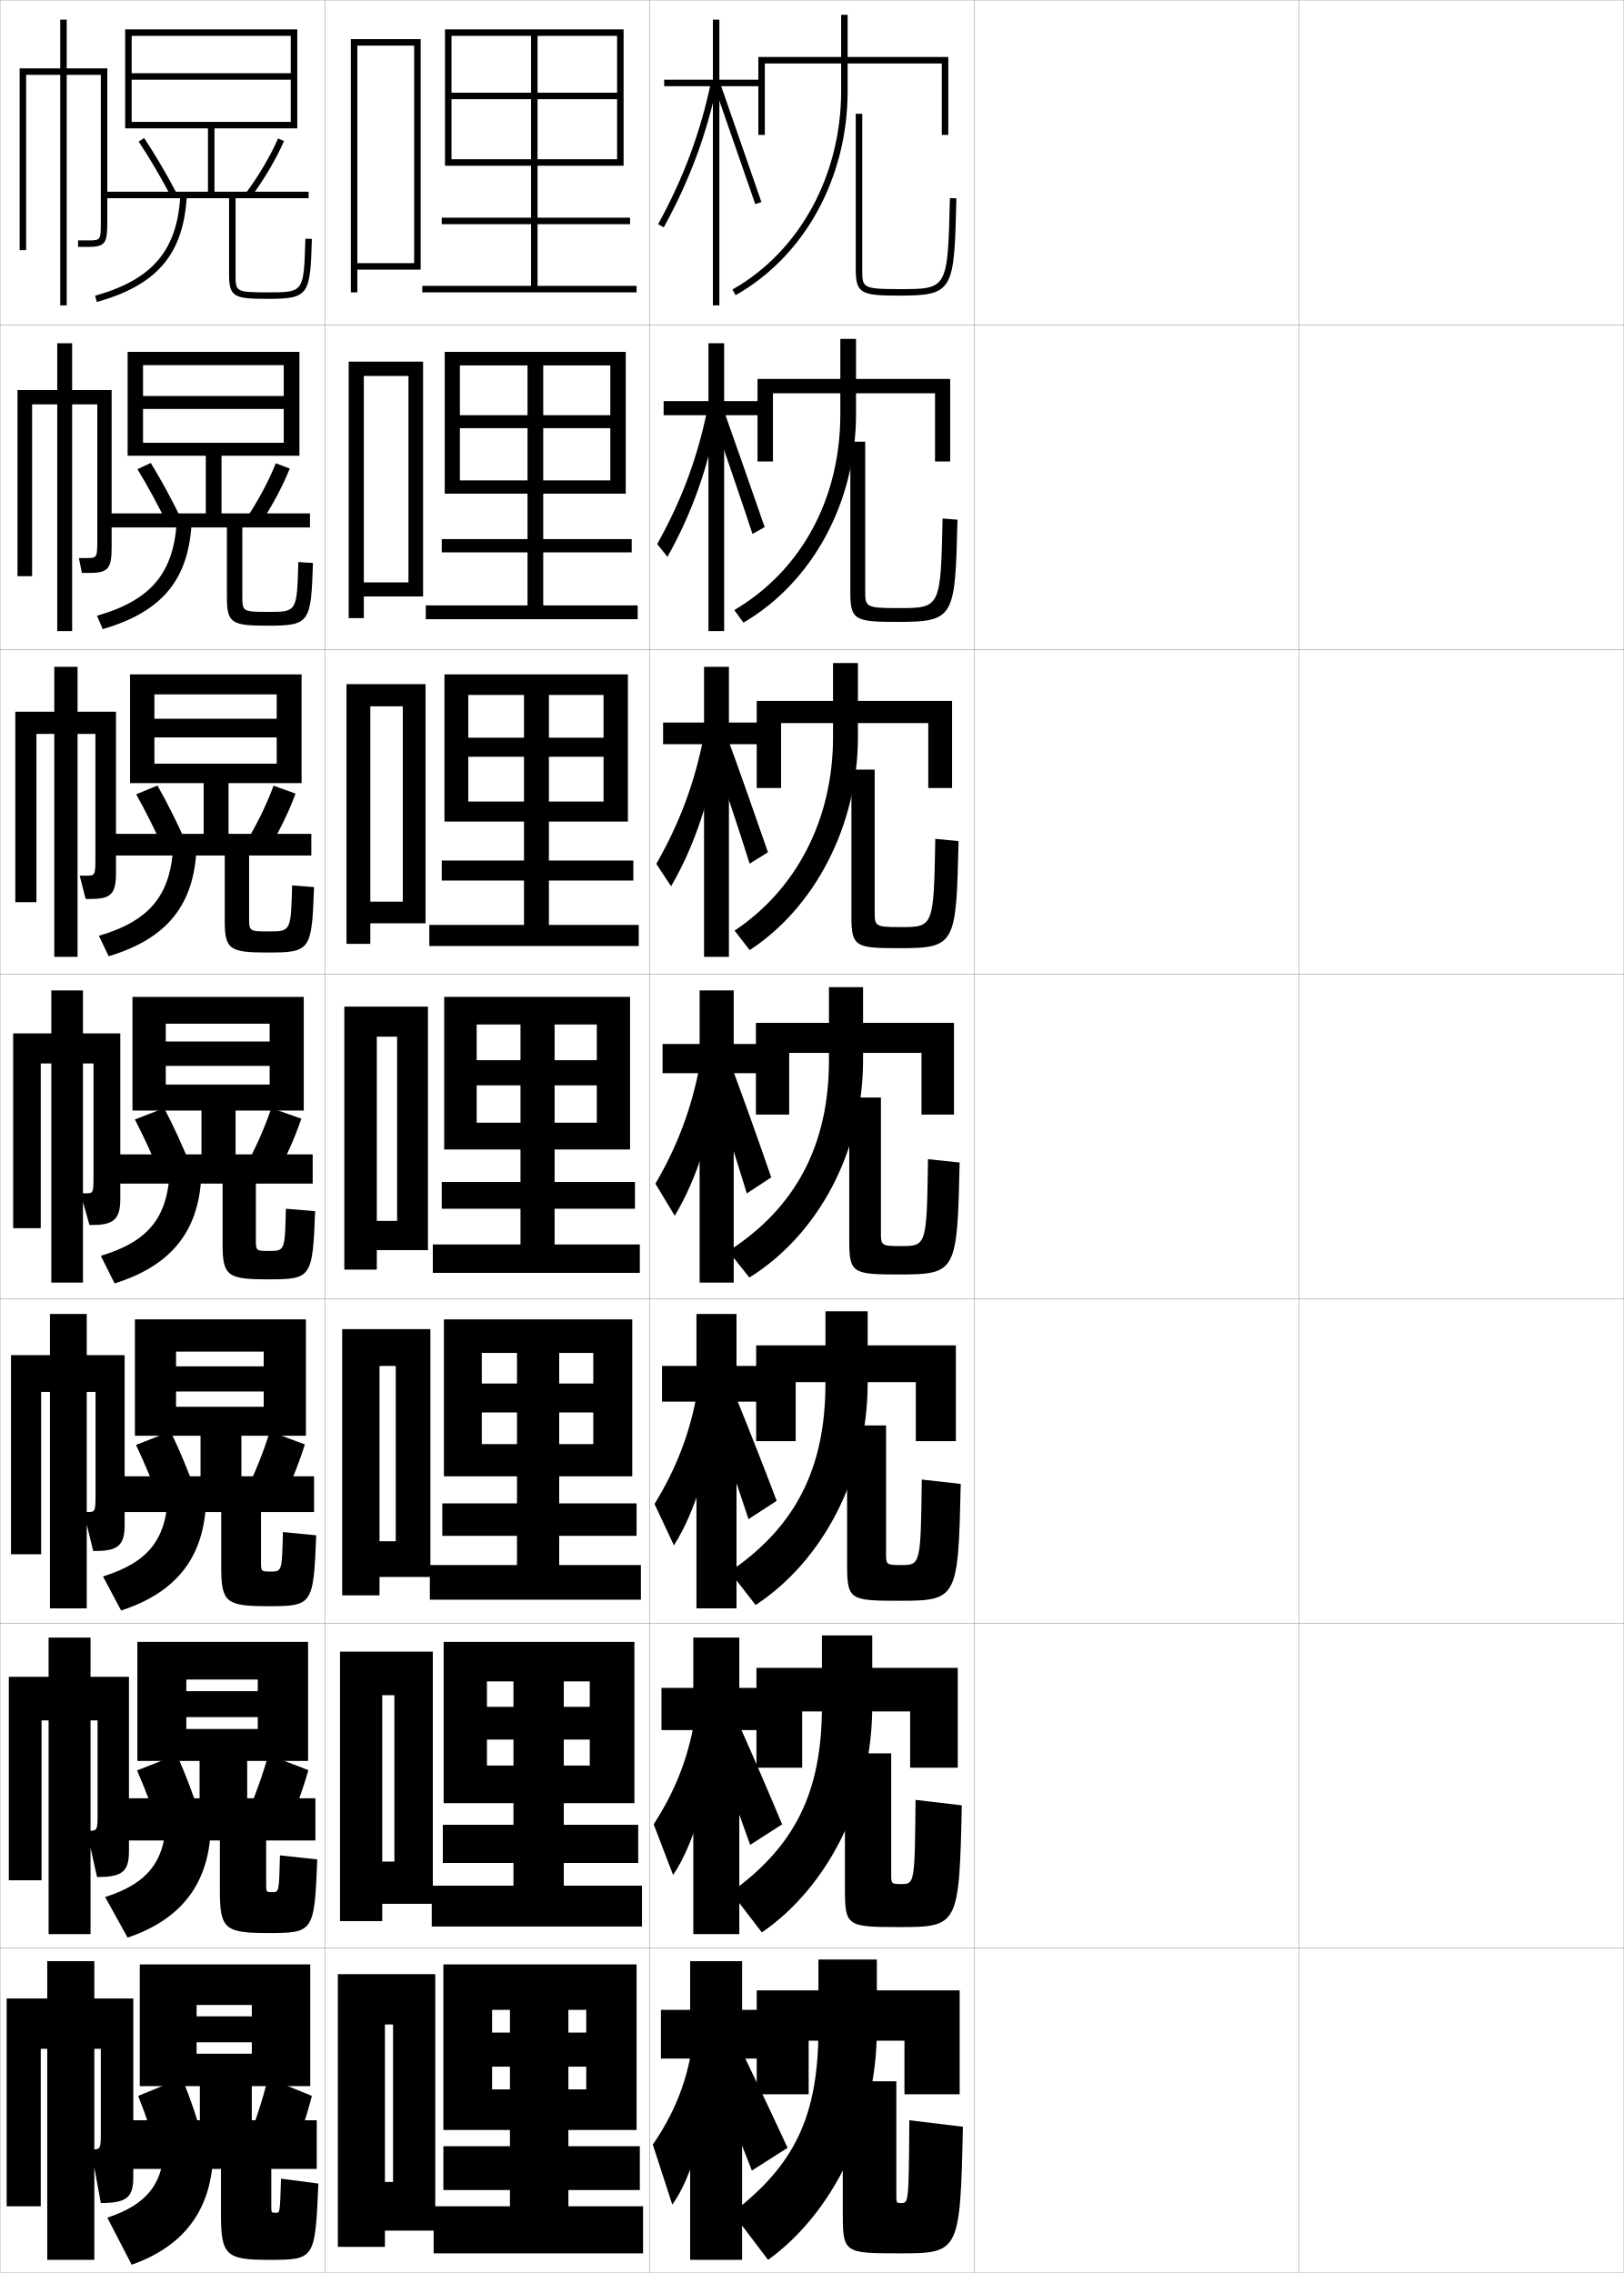
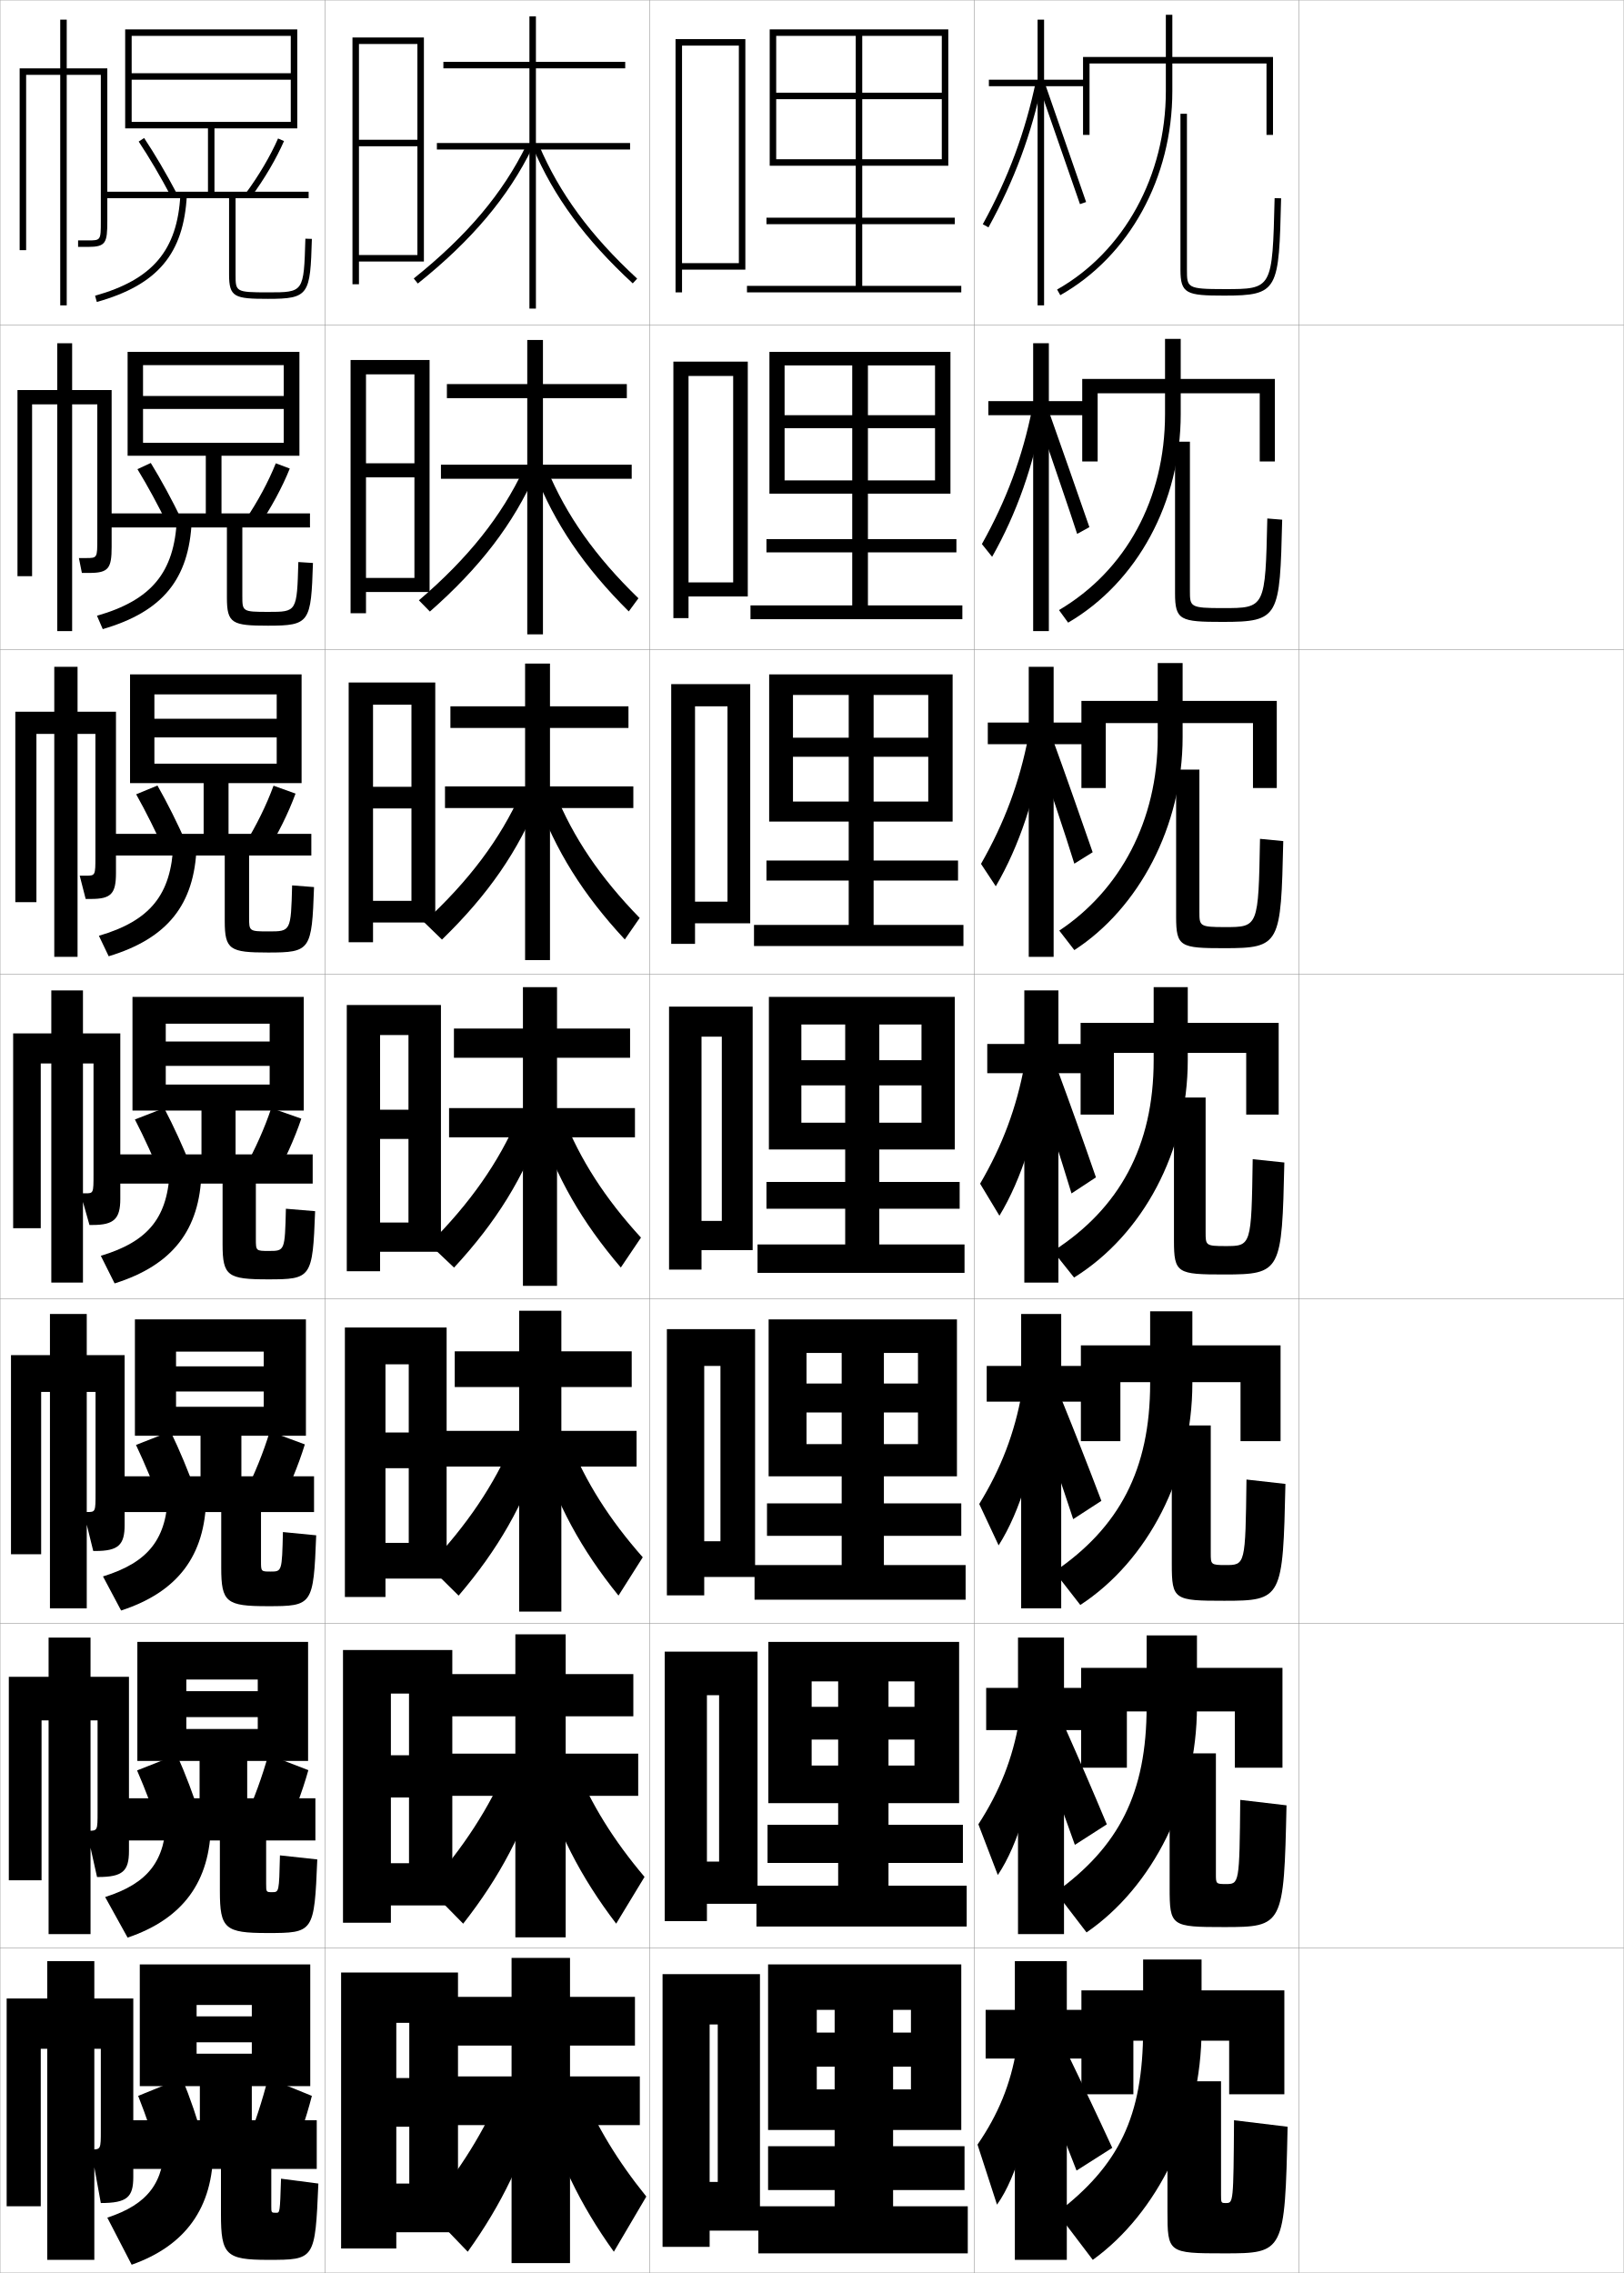
<svg xmlns="http://www.w3.org/2000/svg" width="500.1" height="700.1" viewBox="0 0 500.1 700.1" overflow="visible" enable-background="new 0 0 500.1 700.1" xml:space="preserve">
  <g id="glyphs">
    <g>
      <rect x="0.05" y="0.05" fill="none" stroke="#999999" stroke-width="0.1" width="100" height="100" />
      <rect x="0.05" y="100.05" fill="none" stroke="#999999" stroke-width="0.1" width="100" height="100" />
      <rect x="0.05" y="200.05" fill="none" stroke="#999999" stroke-width="0.1" width="100" height="100" />
      <rect x="0.05" y="300.05" fill="none" stroke="#999999" stroke-width="0.1" width="100" height="100" />
      <rect x="0.05" y="400.05" fill="none" stroke="#999999" stroke-width="0.1" width="100" height="100" />
      <rect x="0.05" y="500.05" fill="none" stroke="#999999" stroke-width="0.1" width="100" height="100" />
      <rect x="0.05" y="600.05" fill="none" stroke="#999999" stroke-width="0.1" width="100" height="100" />
      <rect x="100.05" y="0.05" fill="none" stroke="#999999" stroke-width="0.1" width="100" height="100" />
      <rect x="100.05" y="100.05" fill="none" stroke="#999999" stroke-width="0.1" width="100" height="100" />
      <rect x="100.05" y="200.05" fill="none" stroke="#999999" stroke-width="0.1" width="100" height="100" />
      <rect x="100.05" y="300.05" fill="none" stroke="#999999" stroke-width="0.1" width="100" height="100" />
      <rect x="100.05" y="400.05" fill="none" stroke="#999999" stroke-width="0.1" width="100" height="100" />
      <rect x="100.05" y="500.05" fill="none" stroke="#999999" stroke-width="0.1" width="100" height="100" />
      <rect x="100.05" y="600.05" fill="none" stroke="#999999" stroke-width="0.1" width="100" height="100" />
      <rect x="200.05" y="0.05" fill="none" stroke="#999999" stroke-width="0.1" width="100" height="100" />
      <rect x="200.05" y="100.05" fill="none" stroke="#999999" stroke-width="0.1" width="100" height="100" />
      <rect x="200.05" y="200.05" fill="none" stroke="#999999" stroke-width="0.1" width="100" height="100" />
      <rect x="200.05" y="300.05" fill="none" stroke="#999999" stroke-width="0.1" width="100" height="100" />
      <rect x="200.05" y="400.05" fill="none" stroke="#999999" stroke-width="0.1" width="100" height="100" />
      <rect x="200.05" y="500.05" fill="none" stroke="#999999" stroke-width="0.1" width="100" height="100" />
      <rect x="200.05" y="600.05" fill="none" stroke="#999999" stroke-width="0.1" width="100" height="100" />
      <rect x="300.05" y="0.05" fill="none" stroke="#999999" stroke-width="0.1" width="100" height="100" />
      <rect x="300.05" y="100.05" fill="none" stroke="#999999" stroke-width="0.1" width="100" height="100" />
      <rect x="300.05" y="200.05" fill="none" stroke="#999999" stroke-width="0.1" width="100" height="100" />
      <rect x="300.05" y="300.05" fill="none" stroke="#999999" stroke-width="0.1" width="100" height="100" />
      <rect x="300.05" y="400.05" fill="none" stroke="#999999" stroke-width="0.1" width="100" height="100" />
      <rect x="300.05" y="500.05" fill="none" stroke="#999999" stroke-width="0.1" width="100" height="100" />
      <rect x="300.05" y="600.05" fill="none" stroke="#999999" stroke-width="0.1" width="100" height="100" />
      <rect x="400.05" y="0.05" fill="none" stroke="#999999" stroke-width="0.1" width="100" height="100" />
      <rect x="400.05" y="100.05" fill="none" stroke="#999999" stroke-width="0.1" width="100" height="100" />
      <rect x="400.05" y="200.05" fill="none" stroke="#999999" stroke-width="0.1" width="100" height="100" />
      <rect x="400.05" y="300.05" fill="none" stroke="#999999" stroke-width="0.1" width="100" height="100" />
      <rect x="400.05" y="400.05" fill="none" stroke="#999999" stroke-width="0.1" width="100" height="100" />
      <rect x="400.05" y="500.05" fill="none" stroke="#999999" stroke-width="0.1" width="100" height="100" />
      <rect x="400.05" y="600.05" fill="none" stroke="#999999" stroke-width="0.1" width="100" height="100" />
    </g>
    <g>
-       <polygon points="235.55,19.55 290.05,19.55 290.05,41.55 292.05,41.55       292.05,17.55 233.55,17.55 233.55,41.55 235.55,41.55 " />
-       <path d="M259.05,4.55v23.5c0,26.029-12.834,49.452-33.492,61.129l0.984,1.742      c21.285-12.031,34.508-36.122,34.508-62.871v-23.5H259.05z" />
-       <path d="M263.55,35.05v48c0,7.457,1.867,8,13.5,8c16.77,0,16.811-1.693,17.5-29.976      l-2-0.049c-0.683,28.024-0.683,28.024-15.5,28.024c-11.5,0-11.5-0.453-11.5-6v-48H263.55z" />
-     </g>
-     <g>
-       <polygon points="240.55,222.716 285.884,222.716 285.884,242.716 293.216,242.716       293.216,215.883 233.05,215.883 233.05,242.716 240.55,242.716 " />
-       <path d="M256.55,204.216v22.833c0,25.766-11.63,47.157-30.321,59.582l4.642,6.002      c19.724-12.79,33.346-37.972,33.346-65.584v-22.833H256.55z" />
-       <path d="M269.384,237.05v43.667c0,4.521,0.01,4.833,7.887,4.833      c10.27,0,10.285-0.013,10.779-27.183l7.166,0.699      c-0.736,31.775-0.855,32.984-18.166,32.984c-13.533,0-14.834-0.412-14.834-9.667      v-45.333H269.384z" />
-     </g>
-     <g>
-       <g>
-         <polygon points="233.05,613.05 233.05,645.05 249.05,645.05 249.05,628.55        278.55,628.55 278.55,645.05 295.55,645.05 295.55,613.05 " />
-         <path d="M270.05,625.05v-21.5h-18v21.5c0,26.962-7.53,41.961-26.5,56.5l11,14.5       C256.403,681.741,270.05,654.38,270.05,625.05z" />
-         <path d="M276.05,641.05v35c0,2.469,0.031,2.5,1.5,2.5c2.281,0,2.327-0.039,2.5-25.5l16.5,2       c-0.832,38.761-1.109,39-19.5,39c-17.332,0-17.5-0.147-17.5-13v-40H276.05z" />
-       </g>
-       <g>
-         <polygon points="247.049,527.133 280.3,527.133 280.3,544.466 294.966,544.466        294.966,513.716 232.966,513.716 232.966,544.466 247.049,544.466 " />
-         <path d="M253.133,503.717v21.833c0,26.805-8.541,43.207-27.995,57.27l9.49,12.377       c20.3-13.929,34.005-40.745,34.005-69.646v-21.833H253.133z" />
-         <path d="M274.466,540.05v37.166c0,2.982,0.026,3.084,3.027,3.084       c4.187,0,4.225-0.033,4.474-25.921l14.25,1.675       c-0.809,37.015-1.047,37.496-19.167,37.496c-16.382,0-16.834-0.214-16.834-12.167       v-41.333H274.466z" />
-       </g>
-       <g>
-         <polygon points="245.05,425.717 282.05,425.717 282.05,443.883 294.383,443.883        294.383,414.383 232.883,414.383 232.883,443.883 245.05,443.883 " />
-         <path d="M254.217,403.883v22.167c0,26.647-9.551,44.453-29.491,58.039l7.981,10.255       c20.746-13.549,34.51-39.82,34.51-68.294v-22.167H254.217z" />
-         <path d="M272.883,439.05v39.333c0,3.495,0.021,3.667,4.554,3.667       c6.092,0,6.122-0.026,6.446-26.341l12,1.349       c-0.784,35.268-0.982,35.992-18.833,35.992c-15.433,0-16.167-0.279-16.167-11.333       v-42.667H272.883z" />
-       </g>
-       <g>
-         <polygon points="243.05,324.3 283.8,324.3 283.8,343.3 293.8,343.3        293.8,315.05 232.8,315.05 232.8,343.3 243.05,343.3 " />
-         <path d="M255.3,304.05v22.5c0,26.49-10.561,45.699-30.985,58.809l6.471,8.133       c21.192-13.169,35.015-38.896,35.015-66.941v-22.5H255.3z" />
-         <path d="M271.3,338.05v41.5c0,4.008,0.015,4.25,6.08,4.25       c7.997,0,8.02-0.02,8.42-26.762l9.75,1.023       c-0.761,33.521-0.92,34.488-18.5,34.488c-14.482,0-15.5-0.346-15.5-10.5v-44H271.3z" />
-       </g>
-     </g>
-     <g>
-       <g>
-         <polygon points="234.55,24.55 221.55,24.55 221.55,6.05 219.55,6.05        219.55,24.55 204.55,24.55 204.55,26.55 219.55,26.55 219.55,94.05        221.55,94.05 221.55,26.55 234.55,26.55 " />
-         <path d="M202.673,69.068l1.754,0.963c7.984-14.527,13.26-28.756,16.602-44.777       l-1.957-0.408C215.771,40.667,210.561,54.72,202.673,69.068z" />
-         <polygon points="220.106,26.883 232.604,62.874 234.495,62.226 221.993,26.217 " />
-       </g>
-       <g>
-         <polygon points="204.383,123.55 204.383,127.883 218.188,127.883 218.188,194.383        223.021,194.383 223.021,127.883 234.633,127.883 234.633,123.55 223.021,123.55        223.021,105.716 218.188,105.716 218.188,123.55 " />
-         <path d="M202.398,167.573l3.153,3.933c7.595-13.436,12.827-28.26,15.651-44.57       l-3.305-1.105C214.869,140.856,209.949,154.083,202.398,167.573z" />
-         <path d="M219.797,129.204c1.22,3.617,10.668,31.077,11.938,35.241l3.768-2.083       c-1.339-3.883-10.92-31.372-12.168-34.757L219.797,129.204z" />
-       </g>
-       <g>
-         <polygon points="204.216,222.55 204.216,229.216 216.826,229.216 216.826,294.716        224.493,294.716 224.493,229.216 234.716,229.216 234.716,222.55 224.493,222.55        224.493,205.383 216.826,205.383 216.826,222.55 " />
-         <path d="M202.124,266.077l4.551,6.903c7.206-12.344,12.395-27.763,14.701-44.363       l-4.652-1.802C213.968,241.045,209.338,253.446,202.124,266.077z" />
-         <path d="M219.488,231.525c2.44,7.234,8.838,26.163,11.378,34.491l5.646-3.519       c-2.679-7.766-9.339-26.735-11.835-33.505L219.488,231.525z" />
-       </g>
-       <g>
-         <polygon points="204.05,321.55 204.05,330.55 215.464,330.55 215.464,395.05        225.964,395.05 225.964,330.55 234.8,330.55 234.8,321.55 225.964,321.55        225.964,305.05 215.464,305.05 215.464,321.55 " />
-         <path d="M201.85,364.582l5.95,9.873c6.816-11.252,11.962-27.267,13.75-44.155l-6-2.5       C213.066,341.234,208.727,352.81,201.85,364.582z" />
-         <path d="M219.179,333.846c3.66,10.852,7.008,21.249,10.818,33.741l7.523-4.954       c-4.018-11.649-7.758-22.099-11.502-32.254L219.179,333.846z" />
-       </g>
-       <g>
-         <polygon points="203.883,420.717 203.883,431.717 214.492,431.717 214.492,495.383        226.825,495.383 226.825,431.717 235.049,431.717 235.049,420.717 226.825,420.717        226.825,404.717 214.492,404.717 214.492,420.717 " />
-         <path d="M201.583,463.237l5.967,12.749c6.587-10.325,11.663-26.765,13-43.937       l-5.833-3.167C212.473,441.439,208.303,452.287,201.583,463.237z" />
-         <path d="M219.302,435.247c3.921,10.952,7.38,20.987,11.212,32.661l8.683-5.637       c-4.204-11.083-8.13-21.052-12.168-31.003L219.302,435.247z" />
-       </g>
-       <g>
-         <polygon points="203.716,519.883 203.716,532.883 213.521,532.883 213.521,595.717        227.688,595.717 227.688,532.883 235.3,532.883 235.3,519.883 227.688,519.883        227.688,504.383 213.521,504.383 213.521,519.883 " />
-         <path d="M201.316,561.894l5.983,15.625c6.358-9.399,11.364-26.263,12.25-43.719       l-5.667-3.833C211.879,541.645,207.88,551.765,201.316,561.894z" />
-         <path d="M219.426,536.648c4.18,11.053,7.752,20.727,11.606,31.58l9.841-6.317       c-4.39-10.517-8.503-20.005-12.834-29.752L219.426,536.648z" />
-       </g>
-       <g>
-         <polygon points="235.55,619.05 228.55,619.05 228.55,604.05 212.55,604.05        212.55,619.05 203.55,619.05 203.55,634.05 212.55,634.05 212.55,696.05        228.55,696.05 228.55,634.05 235.55,634.05 " />
-         <path d="M213.05,631.05c-1.764,10.8-5.594,20.192-12,29.5l6,18.5       c6.129-8.473,11.064-25.761,11.5-43.5L213.05,631.05z" />
-         <path d="M219.55,638.05c4.44,11.153,8.124,20.465,12,30.5l11-7       c-4.576-9.949-8.875-18.958-13.5-28.5L219.55,638.05z" />
-       </g>
-     </g>
-     <g>
-       <polygon points="238.05,121.133 287.966,121.133 287.966,142.133 292.633,142.133       292.633,116.716 233.299,116.716 233.299,142.133 238.05,142.133 " />
-       <path d="M258.8,104.383v23.167c0,26.183-12.077,48.202-32.657,60.356l2.813,3.872      c21.254-12.41,34.677-37.046,34.677-64.228v-23.167H258.8z" />
-       <path d="M266.466,136.05v45.833c0,5.034,0.005,5.417,10.118,5.417      c13.094,0,13.101-0.006,13.716-27.604l4.583,0.374      c-0.736,30.028-0.818,31.479-18.392,31.479c-12.976,0-14.608-0.477-14.608-8.833      v-46.667H266.466z" />
-     </g>
-     <g>
-       <polygon points="110.05,81.05 110.05,83.05 129.55,83.05 129.55,12.05       108.05,12.05 108.05,90.05 110.05,90.05 110.05,14.05 127.55,14.05       127.55,81.05 " />
-       <polygon points="112.049,179.383 112.049,183.716 130.299,183.716 130.299,111.383       107.383,111.383 107.383,190.383 112.049,190.383 112.049,115.8 125.799,115.8       125.799,179.383 " />
-       <polygon points="114.05,277.716 114.05,284.383 131.05,284.383 131.05,210.716       106.716,210.716 106.716,290.716 114.05,290.716 114.05,217.55 124.05,217.55       124.05,277.716 " />
-       <polygon points="122.3,376.05 116.05,376.05 116.05,385.05 131.8,385.05       131.8,310.05 106.05,310.05 106.05,391.05 116.05,391.05 116.05,319.3       122.3,319.3 " />
-       <polygon points="121.883,474.716 116.883,474.716 116.883,485.716 132.549,485.716       132.549,409.383 105.383,409.383 105.383,491.383 116.883,491.383 116.883,420.717       121.883,420.717 " />
-       <polygon points="121.466,573.383 117.716,573.383 117.716,586.383 133.3,586.383       133.3,508.717 104.717,508.717 104.717,591.717 117.716,591.717 117.716,522.133       121.466,522.133 " />
-       <polygon points="121.05,672.05 118.55,672.05 118.55,687.05 134.05,687.05       134.05,608.05 104.05,608.05 104.05,692.05 118.55,692.05 118.55,623.55       121.05,623.55 " />
-     </g>
-     <polygon points="139.05,11.05 190.05,11.05 190.05,28.55 165.55,28.55      165.55,11.05 163.55,11.05 163.55,28.55 139.05,28.55 139.05,30.55      163.55,30.55 163.55,67.05 136.05,67.05 136.05,69.05 163.55,69.05      163.55,88.05 130.05,88.05 130.05,90.05 196.05,90.05 196.05,88.05      165.55,88.05 165.55,69.05 194.05,69.05 194.05,67.05 165.55,67.05      165.55,30.55 190.05,30.55 190.05,49.05 139.05,49.05 139.05,51.05      192.05,51.05 192.05,9.05 137.05,9.05 137.05,51.05 139.05,51.05 " />
-     <g>
-       <polygon points="167.3,127.883 167.3,112.55 162.466,112.55 162.466,127.883       141.633,127.883 141.633,131.883 162.466,131.883 162.466,166.049 136.049,166.049       136.049,170.133 162.466,170.133 162.466,186.466 131.133,186.466 131.133,190.716       196.383,190.716 196.383,186.466 167.3,186.466 167.3,170.133 194.55,170.133       194.55,166.049 167.3,166.049 167.3,131.883 187.966,131.883 187.966,147.966       141.633,147.966 141.633,152.05 192.716,152.05 192.716,108.383 136.966,108.383       136.966,152.05 141.633,152.05 141.633,112.55 187.966,112.55 187.966,127.883 " />
-       <polygon points="169.05,227.216 169.05,214.05 161.383,214.05 161.383,227.216       144.216,227.216 144.216,233.091 161.383,233.091 161.383,265.05 136.05,265.05       136.05,271.216 161.383,271.216 161.383,284.883 132.216,284.883 132.216,291.383       196.716,291.383 196.716,284.883 169.05,284.883 169.05,271.216 195.05,271.216       195.05,265.05 169.05,265.05 169.05,233.091 185.883,233.091 185.883,246.883       144.216,246.883 144.216,253.05 193.383,253.05 193.383,207.716 136.883,207.716       136.883,253.05 144.216,253.05 144.216,214.05 185.883,214.05 185.883,227.216 " />
-       <polygon points="170.8,326.55 170.8,315.55 160.3,315.55 160.3,326.55       146.8,326.55 146.8,334.3 160.3,334.3 160.3,364.05 136.05,364.05       136.05,372.3 160.3,372.3 160.3,383.3 133.3,383.3 133.3,392.05       197.05,392.05 197.05,383.3 170.8,383.3 170.8,372.3 195.55,372.3       195.55,364.05 170.8,364.05 170.8,334.3 183.8,334.3 183.8,345.8       146.8,345.8 146.8,354.05 194.05,354.05 194.05,307.05 136.8,307.05       136.8,354.05 146.8,354.05 146.8,315.55 183.8,315.55 183.8,326.55 " />
-     </g>
-     <polygon points="172.217,426.134 172.217,416.716 159.217,416.716 159.217,426.134      148.383,426.134 148.383,435.05 159.217,435.05 159.217,463.05 136.217,463.05      136.217,473.05 159.217,473.05 159.217,482.05 132.383,482.05 132.383,492.716      197.383,492.716 197.383,482.05 172.217,482.05 172.217,473.05 196.05,473.05      196.05,463.05 172.217,463.05 172.217,435.05 182.717,435.05 182.717,444.8      148.383,444.8 148.383,454.716 194.717,454.716 194.717,406.384 136.717,406.384      136.717,454.716 148.383,454.716 148.383,416.716 182.717,416.716 182.717,426.134 " />
-     <polygon points="173.633,525.717 173.633,517.883 158.133,517.883 158.133,525.717      149.967,525.717 149.967,535.8 158.133,535.8 158.133,562.05 136.383,562.05      136.383,573.8 158.133,573.8 158.133,580.8 132.967,580.8 132.967,593.383      197.717,593.383 197.717,580.8 173.633,580.8 173.633,573.8 196.55,573.8      196.55,562.05 173.633,562.05 173.633,535.8 181.633,535.8 181.633,543.8      149.967,543.8 149.967,555.383 195.383,555.383 195.383,505.717 136.633,505.717      136.633,555.383 149.967,555.383 149.967,517.883 181.633,517.883 181.633,525.717 " />
-     <polygon points="175.05,626.05 175.05,619.05 157.05,619.05 157.05,626.05      151.55,626.05 151.55,636.55 157.05,636.55 157.05,661.05 136.55,661.05      136.55,674.55 157.05,674.55 157.05,679.55 133.55,679.55 133.55,694.05      198.05,694.05 198.05,679.55 175.05,679.55 175.05,674.55 197.05,674.55      197.05,661.05 175.05,661.05 175.05,636.55 180.55,636.55 180.55,643.55      151.55,643.55 151.55,656.05 196.05,656.05 196.05,605.05 136.55,605.05      136.55,656.05 151.55,656.05 151.55,619.05 180.55,619.05 180.55,626.05 " />
+       <polygon points="335.55,19.55 390.05,19.55 390.05,41.55 392.05,41.55       392.05,17.55 333.55,17.55 333.55,41.55 335.55,41.55 " />
+       <path d="M359.05,4.55v23.5c0,26.029-12.834,49.452-33.492,61.129l0.984,1.742      c21.285-12.031,34.508-36.122,34.508-62.871v-23.5H359.05z" />
+       <path d="M363.55,35.05v48c0,7.457,1.867,8,13.5,8c16.77,0,16.811-1.693,17.5-29.976      l-2-0.049c-0.683,28.024-0.683,28.024-15.5,28.024c-11.5,0-11.5-0.453-11.5-6v-48H363.55z" />
+     </g>
+     <g>
+       <polygon points="340.55,222.716 385.884,222.716 385.884,242.716 393.216,242.716       393.216,215.883 333.05,215.883 333.05,242.716 340.55,242.716 " />
+       <path d="M356.55,204.216v22.833c0,25.766-11.63,47.157-30.32,59.582l4.641,6.002      c19.725-12.79,33.347-37.972,33.347-65.584v-22.833H356.55z" />
+       <path d="M369.384,237.05v43.667c0,4.521,0.01,4.833,7.887,4.833      c10.27,0,10.285-0.013,10.779-27.183l7.166,0.699      c-0.736,31.775-0.855,32.984-18.166,32.984c-13.533,0-14.834-0.412-14.834-9.667      v-45.333H369.384z" />
+     </g>
+     <g>
+       <g>
+         <polygon points="333.05,613.05 333.05,645.05 349.05,645.05 349.05,628.55        378.55,628.55 378.55,645.05 395.55,645.05 395.55,613.05 " />
+         <path d="M370.05,625.05v-21.5h-18v21.5c0,26.962-7.53,41.961-26.5,56.5l11,14.5       C356.403,681.741,370.05,654.38,370.05,625.05z" />
+         <path d="M376.05,641.05v35c0,2.469,0.031,2.5,1.5,2.5c2.281,0,2.327-0.039,2.5-25.5l16.5,2       c-0.832,38.761-1.109,39-19.5,39c-17.332,0-17.5-0.147-17.5-13v-40H376.05z" />
+       </g>
+       <g>
+         <polygon points="347.05,527.133 380.3,527.133 380.3,544.466 394.967,544.466        394.967,513.716 332.966,513.716 332.966,544.466 347.05,544.466 " />
+         <path d="M353.133,503.717v21.833c0,26.805-8.54,43.207-27.995,57.27l9.49,12.377       c20.3-13.929,34.005-40.745,34.005-69.646v-21.833H353.133z" />
+         <path d="M374.467,540.05v37.166c0,2.982,0.025,3.084,3.026,3.084       c4.187,0,4.225-0.033,4.473-25.921l14.25,1.675       c-0.808,37.015-1.046,37.496-19.166,37.496c-16.383,0-16.833-0.214-16.833-12.167       v-41.333H374.467z" />
+       </g>
+       <g>
+         <polygon points="345.05,425.717 382.05,425.717 382.05,443.883 394.383,443.883        394.383,414.383 332.883,414.383 332.883,443.883 345.05,443.883 " />
+         <path d="M354.217,403.883v22.167c0,26.647-9.551,44.453-29.49,58.039l7.98,10.255       c20.746-13.549,34.51-39.82,34.51-68.294v-22.167H354.217z" />
+         <path d="M372.883,439.05v39.333c0,3.495,0.021,3.667,4.554,3.667       c6.092,0,6.122-0.026,6.446-26.341l12,1.349       c-0.784,35.268-0.982,35.992-18.833,35.992c-15.433,0-16.167-0.279-16.167-11.333       v-42.667H372.883z" />
+       </g>
+       <g>
+         <polygon points="343.05,324.3 383.8,324.3 383.8,343.3 393.8,343.3        393.8,315.05 332.8,315.05 332.8,343.3 343.05,343.3 " />
+         <path d="M355.3,304.05v22.5c0,26.49-10.561,45.699-30.985,58.809l6.471,8.133       c21.192-13.169,35.015-38.896,35.015-66.941v-22.5H355.3z" />
+         <path d="M371.3,338.05v41.5c0,4.008,0.015,4.25,6.08,4.25       c7.997,0,8.02-0.02,8.42-26.762l9.75,1.023       c-0.761,33.521-0.92,34.488-18.5,34.488c-14.482,0-15.5-0.346-15.5-10.5v-44H371.3z" />
+       </g>
+     </g>
+     <g>
+       <g>
+         <polygon points="334.55,24.55 321.55,24.55 321.55,6.05 319.55,6.05        319.55,24.55 304.55,24.55 304.55,26.55 319.55,26.55 319.55,94.05        321.55,94.05 321.55,26.55 334.55,26.55 " />
+         <path d="M302.673,69.068l1.754,0.963c7.984-14.527,13.26-28.756,16.602-44.777       l-1.957-0.408C315.771,40.667,310.561,54.72,302.673,69.068z" />
+         <polygon points="320.106,26.883 332.604,62.874 334.495,62.226 321.993,26.217 " />
+       </g>
+       <g>
+         <polygon points="304.383,123.55 304.383,127.883 318.188,127.883 318.188,194.383        323.021,194.383 323.021,127.883 334.633,127.883 334.633,123.55 323.021,123.55        323.021,105.716 318.188,105.716 318.188,123.55 " />
+         <path d="M302.398,167.573l3.152,3.933c7.596-13.436,12.827-28.26,15.651-44.57       l-3.305-1.105C314.869,140.856,309.949,154.083,302.398,167.573z" />
+         <path d="M319.797,129.204c1.22,3.617,10.668,31.077,11.938,35.241l3.769-2.083       c-1.34-3.883-10.921-31.372-12.169-34.757L319.797,129.204z" />
+       </g>
+       <g>
+         <polygon points="304.217,222.55 304.217,229.216 316.826,229.216 316.826,294.716        324.492,294.716 324.492,229.216 334.717,229.216 334.717,222.55 324.492,222.55        324.492,205.383 316.826,205.383 316.826,222.55 " />
+         <path d="M302.124,266.077l4.552,6.903c7.205-12.344,12.395-27.763,14.7-44.363       l-4.652-1.802C313.968,241.045,309.338,253.446,302.124,266.077z" />
+         <path d="M319.488,231.525c2.439,7.234,8.838,26.163,11.378,34.491l5.646-3.519       c-2.678-7.766-9.339-26.735-11.835-33.505L319.488,231.525z" />
+       </g>
+       <g>
+         <polygon points="304.05,321.55 304.05,330.55 315.464,330.55 315.464,395.05        325.964,395.05 325.964,330.55 334.8,330.55 334.8,321.55 325.964,321.55        325.964,305.05 315.464,305.05 315.464,321.55 " />
+         <path d="M301.85,364.582l5.95,9.873c6.816-11.252,11.962-27.267,13.75-44.155l-6-2.5       C313.066,341.234,308.727,352.81,301.85,364.582z" />
+         <path d="M319.179,333.846c3.66,10.852,7.008,21.249,10.818,33.741l7.523-4.954       c-4.018-11.649-7.758-22.099-11.502-32.254L319.179,333.846z" />
+       </g>
+       <g>
+         <polygon points="303.883,420.717 303.883,431.717 314.492,431.717 314.492,495.383        326.826,495.383 326.826,431.717 335.05,431.717 335.05,420.717 326.826,420.717        326.826,404.717 314.492,404.717 314.492,420.717 " />
+         <path d="M301.583,463.237l5.967,12.749c6.587-10.325,11.663-26.765,13-43.937       l-5.834-3.167C312.473,441.439,308.303,452.287,301.583,463.237z" />
+         <path d="M319.303,435.247c3.92,10.952,7.38,20.987,11.212,32.661l8.682-5.637       c-4.203-11.083-8.13-21.052-12.168-31.003L319.303,435.247z" />
+       </g>
+       <g>
+         <polygon points="303.717,519.883 303.717,532.883 313.521,532.883 313.521,595.717        327.688,595.717 327.688,532.883 335.3,532.883 335.3,519.883 327.688,519.883        327.688,504.383 313.521,504.383 313.521,519.883 " />
+         <path d="M301.316,561.894l5.983,15.625c6.358-9.399,11.363-26.263,12.25-43.719       l-5.667-3.833C311.88,541.645,307.88,551.765,301.316,561.894z" />
+         <path d="M319.426,536.648c4.181,11.053,7.752,20.727,11.606,31.58l9.841-6.317       c-4.39-10.517-8.502-20.005-12.834-29.752L319.426,536.648z" />
+       </g>
+       <g>
+         <polygon points="335.55,619.05 328.55,619.05 328.55,604.05 312.55,604.05        312.55,619.05 303.55,619.05 303.55,634.05 312.55,634.05 312.55,696.05        328.55,696.05 328.55,634.05 335.55,634.05 " />
+         <path d="M313.05,631.05c-1.764,10.8-5.594,20.192-12,29.5l6,18.5       c6.129-8.473,11.064-25.761,11.5-43.5L313.05,631.05z" />
+         <path d="M319.55,638.05c4.44,11.153,8.124,20.465,12,30.5l11-7       c-4.576-9.949-8.875-18.958-13.5-28.5L319.55,638.05z" />
+       </g>
+     </g>
+     <g>
+       <polygon points="338.05,121.133 387.966,121.133 387.966,142.133 392.633,142.133       392.633,116.716 333.3,116.716 333.3,142.133 338.05,142.133 " />
+       <path d="M358.8,104.383v23.167c0,26.183-12.076,48.202-32.656,60.356l2.812,3.872      c21.254-12.41,34.677-37.046,34.677-64.228v-23.167H358.8z" />
+       <path d="M366.466,136.05v45.833c0,5.034,0.005,5.417,10.118,5.417      c13.094,0,13.101-0.006,13.716-27.604l4.583,0.374      c-0.736,30.028-0.818,31.479-18.392,31.479c-12.976,0-14.608-0.477-14.608-8.833      v-46.667H366.466z" />
+     </g>
+     <g>
+       <polygon points="210.05,81.05 210.05,83.05 229.55,83.05 229.55,12.05       208.05,12.05 208.05,90.05 210.05,90.05 210.05,14.05 227.55,14.05       227.55,81.05 " />
+       <polygon points="212.049,179.383 212.049,183.716 230.299,183.716 230.299,111.383       207.383,111.383 207.383,190.383 212.049,190.383 212.049,115.8 225.8,115.8       225.8,179.383 " />
+       <polygon points="214.05,277.716 214.05,284.383 231.05,284.383 231.05,210.716       206.717,210.716 206.717,290.716 214.05,290.716 214.05,217.55 224.05,217.55       224.05,277.716 " />
+       <polygon points="222.3,376.05 216.05,376.05 216.05,385.05 231.8,385.05       231.8,310.05 206.05,310.05 206.05,391.05 216.05,391.05 216.05,319.3       222.3,319.3 " />
+       <polygon points="221.883,474.716 216.883,474.716 216.883,485.716 232.549,485.716       232.549,409.383 205.383,409.383 205.383,491.383 216.883,491.383 216.883,420.717       221.883,420.717 " />
+       <polygon points="221.467,573.383 217.716,573.383 217.716,586.383 233.3,586.383       233.3,508.717 204.716,508.717 204.716,591.717 217.716,591.717 217.716,522.133       221.467,522.133 " />
+       <polygon points="221.05,672.05 218.55,672.05 218.55,687.05 234.05,687.05       234.05,608.05 204.05,608.05 204.05,692.05 218.55,692.05 218.55,623.55       221.05,623.55 " />
+     </g>
+     <polygon points="239.05,11.05 290.05,11.05 290.05,28.55 265.55,28.55      265.55,11.05 263.55,11.05 263.55,28.55 239.05,28.55 239.05,30.55      263.55,30.55 263.55,67.05 236.05,67.05 236.05,69.05 263.55,69.05      263.55,88.05 230.05,88.05 230.05,90.05 296.05,90.05 296.05,88.05      265.55,88.05 265.55,69.05 294.05,69.05 294.05,67.05 265.55,67.05      265.55,30.55 290.05,30.55 290.05,49.05 239.05,49.05 239.05,51.05      292.05,51.05 292.05,9.05 237.05,9.05 237.05,51.05 239.05,51.05 " />
+     <g>
+       <polygon points="267.3,127.883 267.3,112.55 262.466,112.55 262.466,127.883       241.633,127.883 241.633,131.883 262.466,131.883 262.466,166.049 236.049,166.049       236.049,170.133 262.466,170.133 262.466,186.466 231.133,186.466 231.133,190.716       296.383,190.716 296.383,186.466 267.3,186.466 267.3,170.133 294.55,170.133       294.55,166.049 267.3,166.049 267.3,131.883 287.966,131.883 287.966,147.966       241.633,147.966 241.633,152.05 292.716,152.05 292.716,108.383 236.966,108.383       236.966,152.05 241.633,152.05 241.633,112.55 287.966,112.55 287.966,127.883 " />
+       <polygon points="269.05,227.216 269.05,214.05 261.383,214.05 261.383,227.216       244.216,227.216 244.216,233.091 261.383,233.091 261.383,265.05 236.05,265.05       236.05,271.216 261.383,271.216 261.383,284.883 232.216,284.883 232.216,291.383       296.716,291.383 296.716,284.883 269.05,284.883 269.05,271.216 295.05,271.216       295.05,265.05 269.05,265.05 269.05,233.091 285.883,233.091 285.883,246.883       244.216,246.883 244.216,253.05 293.383,253.05 293.383,207.716 236.883,207.716       236.883,253.05 244.216,253.05 244.216,214.05 285.883,214.05 285.883,227.216 " />
+       <polygon points="270.8,326.55 270.8,315.55 260.3,315.55 260.3,326.55       246.8,326.55 246.8,334.3 260.3,334.3 260.3,364.05 236.05,364.05       236.05,372.3 260.3,372.3 260.3,383.3 233.3,383.3 233.3,392.05       297.05,392.05 297.05,383.3 270.8,383.3 270.8,372.3 295.55,372.3       295.55,364.05 270.8,364.05 270.8,334.3 283.8,334.3 283.8,345.8       246.8,345.8 246.8,354.05 294.05,354.05 294.05,307.05 236.8,307.05       236.8,354.05 246.8,354.05 246.8,315.55 283.8,315.55 283.8,326.55 " />
+     </g>
+     <polygon points="272.217,426.134 272.217,416.716 259.217,416.716 259.217,426.134      248.383,426.134 248.383,435.05 259.217,435.05 259.217,463.05 236.217,463.05      236.217,473.05 259.217,473.05 259.217,482.05 232.383,482.05 232.383,492.716      297.384,492.716 297.384,482.05 272.217,482.05 272.217,473.05 296.05,473.05      296.05,463.05 272.217,463.05 272.217,435.05 282.717,435.05 282.717,444.8      248.383,444.8 248.383,454.716 294.717,454.716 294.717,406.384 236.717,406.384      236.717,454.716 248.383,454.716 248.383,416.716 282.717,416.716 282.717,426.134 " />
+     <polygon points="273.634,525.717 273.634,517.883 258.134,517.883 258.134,525.717      249.967,525.717 249.967,535.8 258.134,535.8 258.134,562.05 236.383,562.05      236.383,573.8 258.134,573.8 258.134,580.8 232.967,580.8 232.967,593.383      297.717,593.383 297.717,580.8 273.634,580.8 273.634,573.8 296.55,573.8      296.55,562.05 273.634,562.05 273.634,535.8 281.634,535.8 281.634,543.8      249.967,543.8 249.967,555.383 295.384,555.383 295.384,505.717 236.633,505.717      236.633,555.383 249.967,555.383 249.967,517.883 281.634,517.883 281.634,525.717 " />
+     <polygon points="275.05,626.05 275.05,619.05 257.05,619.05 257.05,626.05      251.55,626.05 251.55,636.55 257.05,636.55 257.05,661.05 236.55,661.05      236.55,674.55 257.05,674.55 257.05,679.55 233.55,679.55 233.55,694.05      298.05,694.05 298.05,679.55 275.05,679.55 275.05,674.55 297.05,674.55      297.05,661.05 275.05,661.05 275.05,636.55 280.55,636.55 280.55,643.55      251.55,643.55 251.55,656.05 296.05,656.05 296.05,605.05 236.55,605.05      236.55,656.05 251.55,656.05 251.55,619.05 280.55,619.05 280.55,626.05 " />
    <path d="M20.55,21.05v-15h-2v15h-12.5v56h2v-54h10.5v71h2v-71h10.5v45c0,6,0,6-4,6h-3v2h3c5.556,0,6-1.209,6-8     v-47H20.55z" />
    <g>
      <path d="M22.216,120.133v-14.417h-4.583v14.417h-12.25v57.333h4.5v-52.917h7.75v69.833      h4.583v-69.833h7.75v41.333c0,6,0,6-3.5,6h-2.167l0.917,4.583h2.333      c5.875,0,6.833-1.423,6.833-8v-48.333H22.216z" />
      <path d="M23.883,219.216v-13.833h-7.167v13.833h-12v58.667h6.5v-51.833h5.5v68.667h7.167      v-68.667h5.5v37.667c0,6,0,6-3,6h-1.833l1.833,7.166h1.667      c6.194,0,7.667-1.637,7.667-8v-49.667H23.883z" />
      <path d="M25.55,318.3v-13.25h-9.75v13.25h-11.75v60h8.5v-50.75h3.25v67.5h9.75v-67.5h3.25v34c0,6,0,6-2.5,6h-1.5      l2.75,9.75h1c6.514,0,8.5-1.852,8.5-8v-51H25.55z" />
      <path d="M26.717,417.384v-12.668H15.383v12.668H3.383v61.332h9.292v-50h2.708v66.668      h11.334v-66.668h2.708v31c0,6,0,6-2.667,6h-1l2.959,12h0.666      c7.044,0,9-1.839,9-8v-52.332H26.717z" />
      <path d="M27.883,516.467v-12.084H14.966v12.084H2.717v62.666h10.083v-49.25h2.167      v65.834h12.917v-65.834h2.167v28c0,6,0,6-2.833,6h-0.5l3.167,14.25h0.333      c7.575,0,9.5-1.827,9.5-8v-53.666H27.883z" />
    </g>
    <path d="M29.05,615.55v-11.5h-14.5v11.5h-12.5v64h10.5v-48.5h2v65h14.5v-65h2v25c0,6,0,6-3,6l0,0l3,16.5l0,0     c8.104,0,10-1.815,10-8v-55H29.05z" />
    <g>
      <path d="M64.05,39.55v19.5h-32v2h38.5v23.5c0,6.99,1.66,7.5,12,7.5      c12.658,0,12.997-1.303,13.5-18.471l-2-0.059c-0.483,16.529-0.483,16.529-11.5,16.529      c-10,0-10-0.207-10-5.5v-23.5h22.5v-2h-29v-19.5h25.5v-30.5h-53v30.5h2v-28.5h49v11.5h-49v2h49v13h-49v2H64.05z" />
      <path d="M42.716,43.603c3.307,4.988,6.747,10.836,9.949,16.913l1.77-0.932      c-3.232-6.136-6.709-12.044-10.051-17.087L42.716,43.603z" />
      <path d="M75.746,59.455l1.607,1.189c4.038-5.454,7.724-11.722,10.112-17.194      l-1.832-0.801C83.302,47.991,79.698,54.116,75.746,59.455z" />
      <path d="M29.279,91.087l0.541,1.926c18.727-5.269,26.76-14.803,27.728-32.909      l-1.996-0.107C54.637,77.087,47.025,86.095,29.279,91.087z" />
    </g>
    <g>
      <g>
        <path d="M69.883,162.466v21.667c0,7.904,1.64,8.583,12.667,8.583       c12.887,0,13.243-1,13.833-19.314l-4.5-0.289c-0.427,15.348-0.458,15.353-9.25,15.353       c-7.994,0-8-0.142-8-4.917v-21.083h20.833v-4.333H68.216v-17.75h24v-32H39.3v32       h4.75v-27.917h43.333v9.5H44.049v4h43.333v10.416H44.049v4h19.333v17.75h-30       v4.333H69.883z" />
        <path d="M46.439,142.598c3.204,5.216,6.49,11.287,9.459,17.406l-4.197,1.758       c-2.955-6.062-6.213-12.078-9.374-17.261L46.439,142.598z" />
        <path d="M89.243,144.316l-4.304-1.617c-2.229,5.593-5.634,11.919-9.323,17.338       l4.035,2.024C83.451,156.528,86.954,150.042,89.243,144.316z" />
        <path d="M29.869,189.658l1.777,4.117c18.43-5.384,26.597-15.359,27.401-33.356       l-4.581-0.488C53.703,176.341,46.643,184.842,29.869,189.658z" />
      </g>
      <g>
        <path d="M69.216,263.508v20.209c0,8.817,1.619,9.666,13.333,9.666       c13.116,0,13.487-0.697,14.167-20.157l-6.75-0.52       c-0.371,14.166-0.395,14.176-7.25,14.176c-5.988,0-6-0.076-6-4.333v-19.042h19.167       v-6.666h-25.5v-15.625h22.5v-33.5H40.05v33.5h7.5v-27.333h37.667v7.5H47.55v5.75h37.667       v8.083H47.55v6h15.167v15.625h-28v6.666H69.216z" />
        <path d="M48.494,241.949c3.065,5.39,6.163,11.623,8.867,17.725l-6.624,2.585       c-2.708-6.048-5.783-12.231-8.799-17.608L48.494,241.949z" />
        <path d="M91.021,244.433l-6.777-2.434c-2.125,5.845-5.333,12.372-8.759,17.871       l6.462,2.859C85.511,257.116,88.831,250.413,91.021,244.433z" />
        <path d="M30.459,288.229l3.014,6.309c18.133-5.499,26.435-15.916,27.076-33.803       l-7.165-0.869C52.77,275.595,46.26,283.589,30.459,288.229z" />
      </g>
      <g>
        <path d="M68.55,364.55v18.75c0,9.731,1.599,10.75,14,10.75c13.345,0,13.732-0.395,14.5-21       l-9-0.75c-0.314,12.984-0.331,13-5.25,13c-3.981,0-4-0.011-4-3.75v-17h17.5v-9h-23.75v-13.5h21v-35h-52.75       v35h10.25v-26.75h32v5.5h-32v7.5h32v5.75h-32v8h11v13.5h-26v9H68.55z" />
        <path d="M50.55,341.3c2.927,5.563,5.835,11.958,8.275,18.044l-9.051,3.412       c-2.462-6.033-5.353-12.385-8.225-17.956L50.55,341.3z" />
        <path d="M92.8,344.55l-9.25-3.25c-2.022,6.097-5.031,12.823-8.194,18.403       l8.889,3.693C87.571,357.704,90.708,350.783,92.8,344.55z" />
        <path d="M31.05,386.8l4.25,8.5c17.836-5.614,26.272-16.474,26.75-34.25l-9.75-1.25       C51.837,374.85,45.878,382.336,31.05,386.8z" />
      </g>
      <g>
        <path d="M68.133,465.716v17.168c0,10.645,1.577,11.832,14.292,11.832       c13.845,0,14.11-0.266,14.958-21.832l-10.25-1       c-0.288,12.151-0.305,12.166-3.817,12.166c-2.917,0-2.934-0.016-2.934-3.166       v-15.168h16.334v-11h-22.375v-12.5h19.875v-35.832H41.55v35.832h12.667v-25.916h27v4.542h-27       v7.75h27v4.708h-27v8.916h7.541v12.5h-24.375v11H68.133z" />
        <path d="M52.508,440.884c2.789,5.736,5.507,12.293,7.683,18.361l-10.658,4.109       c-2.215-6.02-4.923-12.539-7.65-18.305L52.508,440.884z" />
        <path d="M93.883,444.884l-10.791-4c-1.919,6.348-4.73,13.275-7.63,18.936       l10.384,4.461C88.937,458.509,91.891,451.37,93.883,444.884z" />
        <path d="M31.717,485.55l5.583,10.5C54.714,490.36,63.182,479.218,63.5,461.384       l-11.75-1.668C51.441,473.95,45.803,481.192,31.717,485.55z" />
      </g>
      <g>
        <path d="M67.717,566.883v15.584c0,11.56,1.556,12.916,14.583,12.916       c14.345,0,14.487-0.138,15.417-22.666l-11.5-1.25       c-0.261,11.319-0.279,11.333-2.384,11.333c-1.853,0-1.867-0.021-1.867-2.583       v-13.334h15.167v-13h-21v-11.5h18.75v-36.666H42.3v36.666h15.083v-25.083h22v3.584h-22v8h22       v3.666h-22v9.833h4.083v11.5h-22.75v13H67.717z" />
        <path d="M54.467,540.467c2.65,5.911,5.179,12.628,7.091,18.681l-12.267,4.805       c-1.968-6.004-4.493-12.691-7.075-18.652L54.467,540.467z" />
        <path d="M94.966,545.217l-12.333-4.75c-1.815,6.599-4.429,13.728-7.065,19.468       l11.88,5.23C90.302,559.313,93.073,551.958,94.966,545.217z" />
        <path d="M32.383,584.3l6.917,12.5c16.992-5.766,25.491-17.189,25.65-35.083       l-13.75-2.084C51.045,573.05,45.727,580.05,32.383,584.3z" />
      </g>
    </g>
    <g>
      <path d="M68.05,668.05v14c0,12.473,1.536,14,14.5,14c14.469,0,14.489-0.008,15.5-23.5l-11.5-1.5      c-0.333,10.489-0.344,10.5-1.5,10.5c-1.484,0-1.5-0.026-1.5-2v-11.5h14v-15h-20v-10.5h18v-37.5h-52.5v37.5      h17.5v-25h17v3.5h-17v8h17v3.5h-17v10h1v10.5h-21.5v15H68.05z" />
      <path d="M56.05,640.05c2.512,6.085,4.852,12.964,6.5,19l-13.5,5.5      c-1.721-5.989-4.063-12.845-6.5-19L56.05,640.05z" />
      <path d="M96.05,645.55l-13.5-5.5c-1.712,6.851-4.127,14.18-6.5,20l13,6      C91.667,660.118,94.255,652.545,96.05,645.55z" />
      <path d="M50.649,659.55c0,12.6-4.998,19.356-17.6,23.5l7.5,14.5      c16.57-5.841,25.1-17.548,25.1-35.5L50.649,659.55z" />
    </g>
+     <g>
+       <polygon points="197.05,639.55 175.55,639.55 175.55,630.05 195.55,630.05       195.55,615.05 175.55,615.05 175.55,603.05 157.55,603.05 157.55,615.05       139.05,615.05 139.05,630.05 157.55,630.05 157.55,639.55 137.05,639.55       137.05,654.55 157.55,654.55 157.55,697.05 175.55,697.05 175.55,654.55       197.05,654.55 " />
+       <path d="M154.55,643.55c-5.317,12.651-12.833,24.842-23,37l12.5,13      c10.466-14.614,17.295-28.776,22.5-47L154.55,643.55z" />
+       <path d="M179.05,643.55c4.705,11.354,11.155,22.057,20,33l-10,17      c-10.466-14.614-17.326-28.769-22.5-47L179.05,643.55z" />
+     </g>
+     <g>
+       <g>
+         <polygon points="194.05,44.05 165.05,44.05 165.05,21.05 192.55,21.05        192.55,19.05 165.05,19.05 165.05,5.05 163.05,5.05 163.05,19.05        136.55,19.05 136.55,21.05 163.05,21.05 163.05,44.05 134.55,44.05        134.55,46.05 163.05,46.05 163.05,95.05 165.05,95.05 165.05,46.05        194.05,46.05 " />
+         <path d="M127.425,85.77l1.25,1.561c16.644-13.334,27.853-26.629,35.273-41.842       l-1.797-0.877C154.863,59.549,143.829,72.627,127.425,85.77z" />
+         <path d="M164.129,45.439c6.387,15.092,16.156,28.389,30.743,41.846l1.355-1.471       c-14.37-13.257-23.984-26.334-30.257-41.154L164.129,45.439z" />
+       </g>
+       <g>
+         <polygon points="194.549,143.133 167.216,143.133 167.216,122.633 193.049,122.633        193.049,118.299 167.216,118.299 167.216,104.716 162.383,104.716 162.383,118.299        137.633,118.299 137.633,122.633 162.383,122.633 162.383,143.133 135.8,143.133        135.8,147.466 162.383,147.466 162.383,195.383 167.216,195.383 167.216,147.466        194.549,147.466 " />
+         <path d="M129.011,184.903l3.384,3.459c15.407-13.547,25.727-26.987,32.643-42.705       l-3.754-1.218C154.458,158.999,144.169,171.928,129.011,184.903z" />
+         <path d="M168.486,144.48c5.905,14.241,14.86,26.922,28.133,39.794l-2.973,4.05       c-13.722-13.652-22.873-27.092-28.95-42.706L168.486,144.48z" />
+       </g>
+       <g>
+         <polygon points="195.05,242.217 169.383,242.217 169.383,224.216 193.55,224.216        193.55,217.55 169.383,217.55 169.383,204.383 161.717,204.383 161.717,217.55        138.716,217.55 138.716,224.216 161.717,224.216 161.717,242.217 137.05,242.217        137.05,248.883 161.717,248.883 161.717,295.716 169.383,295.716 169.383,248.883        195.05,248.883 " />
+         <path d="M130.597,284.038l5.52,5.357c14.171-13.759,23.601-27.344,30.012-43.566       l-5.711-1.558C154.055,258.449,144.51,271.229,130.597,284.038z" />
+         <path d="M171.001,244.301c5.538,13.662,13.834,25.946,26.01,38.434l-4.589,6.629       c-12.857-13.847-21.39-27.43-27.157-43.566L171.001,244.301z" />
+       </g>
+       <g>
+         <polygon points="195.55,341.3 171.55,341.3 171.55,325.8 194.05,325.8        194.05,316.8 171.55,316.8 171.55,304.05 161.05,304.05 161.05,316.8        139.8,316.8 139.8,325.8 161.05,325.8 161.05,341.3 138.3,341.3        138.3,350.3 161.05,350.3 161.05,396.05 171.55,396.05 171.55,350.3        195.55,350.3 " />
+         <path d="M132.183,383.172l7.654,7.256c12.935-13.972,21.476-27.702,27.382-44.429       l-7.668-1.898C153.65,357.898,144.851,370.53,132.183,383.172z" />
+         <path d="M173.517,344.122c5.171,13.082,12.809,24.971,23.887,37.073l-6.207,9.209       c-11.992-14.042-19.906-27.769-25.363-44.427L173.517,344.122z" />
+       </g>
+     </g>
+     <g>
+       <polygon points="128.55,78.55 110.55,78.55 110.55,80.55 130.55,80.55       130.55,11.55 108.55,11.55 108.55,87.55 110.55,87.55 110.55,13.55       128.55,13.55 128.55,43.05 110.55,43.05 110.55,45.05 128.55,45.05 " />
+       <polygon points="127.633,178.008 112.717,178.008 112.717,182.341 132.3,182.341       132.3,110.883 107.967,110.883 107.967,188.883 112.717,188.883 112.717,115.3       127.633,115.3 127.633,142.695 112.717,142.695 112.717,147.029 127.633,147.029 " />
+       <polygon points="126.717,277.466 114.883,277.466 114.883,284.133 134.05,284.133       134.05,210.216 107.383,210.216 107.383,290.216 114.883,290.216 114.883,217.05       126.717,217.05 126.717,242.341 114.883,242.341 114.883,249.008 126.717,249.008 " />
+     </g>
+     <g>
+       <polygon points="125.8,376.55 117.05,376.55 117.05,385.55 135.8,385.55       135.8,309.55 106.8,309.55 106.8,391.55 117.05,391.55 117.05,318.8       125.8,318.8 125.8,341.8 117.05,341.8 117.05,350.8 125.8,350.8 " />
+       <polygon points="125.883,475.216 118.716,475.216 118.716,486.216 137.549,486.216       137.549,408.883 106.216,408.883 106.216,491.883 118.716,491.883 118.716,420.216       125.883,420.216 125.883,441.217 118.716,441.217 118.716,452.217 125.883,452.217 " />
+       <polygon points="125.966,573.883 120.383,573.883 120.383,586.883 139.3,586.883       139.3,508.217 105.633,508.217 105.633,592.217 120.383,592.217 120.383,521.633       125.966,521.633 125.966,540.633 120.383,540.633 120.383,553.633 125.966,553.633 " />
+       <polygon points="126.05,640.05 122.05,640.05 122.05,655.05 126.05,655.05       126.05,672.55 122.05,672.55 122.05,687.55 141.05,687.55 141.05,607.55       105.05,607.55 105.05,692.55 122.05,692.55 122.05,623.05 126.05,623.05 " />
+     </g>
+     <g>
+       <polygon points="196.55,540.133 174.216,540.133 174.216,528.633 195.05,528.633       195.05,515.633 174.216,515.633 174.216,503.383 158.716,503.383 158.716,515.633       138.8,515.633 138.8,528.633 158.716,528.633 158.716,540.133 136.966,540.133       136.966,553.133 158.716,553.133 158.716,596.716 174.216,596.716 174.216,553.133       196.55,553.133 " />
+       <path d="M131.761,581.424l10.885,11.085c11.289-14.4,18.688-28.418,24.127-46.143      l-10.556-2.633C150.705,556.767,142.761,569.104,131.761,581.424z" />
+       <path d="M177.205,543.74c4.86,11.931,11.707,23.028,21.296,34.357l-8.736,14.403      c-10.975-14.424-18.186-28.436-23.454-46.143L177.205,543.74z" />
+     </g>
+     <g>
+       <polygon points="196.05,440.717 172.883,440.717 172.883,427.217 194.55,427.217       194.55,416.217 172.883,416.217 172.883,403.717 159.883,403.717 159.883,416.217       140.05,416.217 140.05,427.217 159.883,427.217 159.883,440.717 136.883,440.717       136.883,451.717 159.883,451.717 159.883,496.383 172.883,496.383 172.883,451.717       196.05,451.717 " />
+       <path d="M131.972,482.298l9.27,9.171c12.111-14.187,20.082-28.061,25.755-45.286      l-9.112-2.266C152.178,457.333,143.806,469.817,131.972,482.298z" />
+       <path d="M175.361,443.932c5.016,12.506,12.257,23.999,22.591,35.715l-7.472,11.807      c-11.483-14.233-19.046-28.103-24.408-45.285L175.361,443.932z" />
+     </g>
  </g>
</svg>
